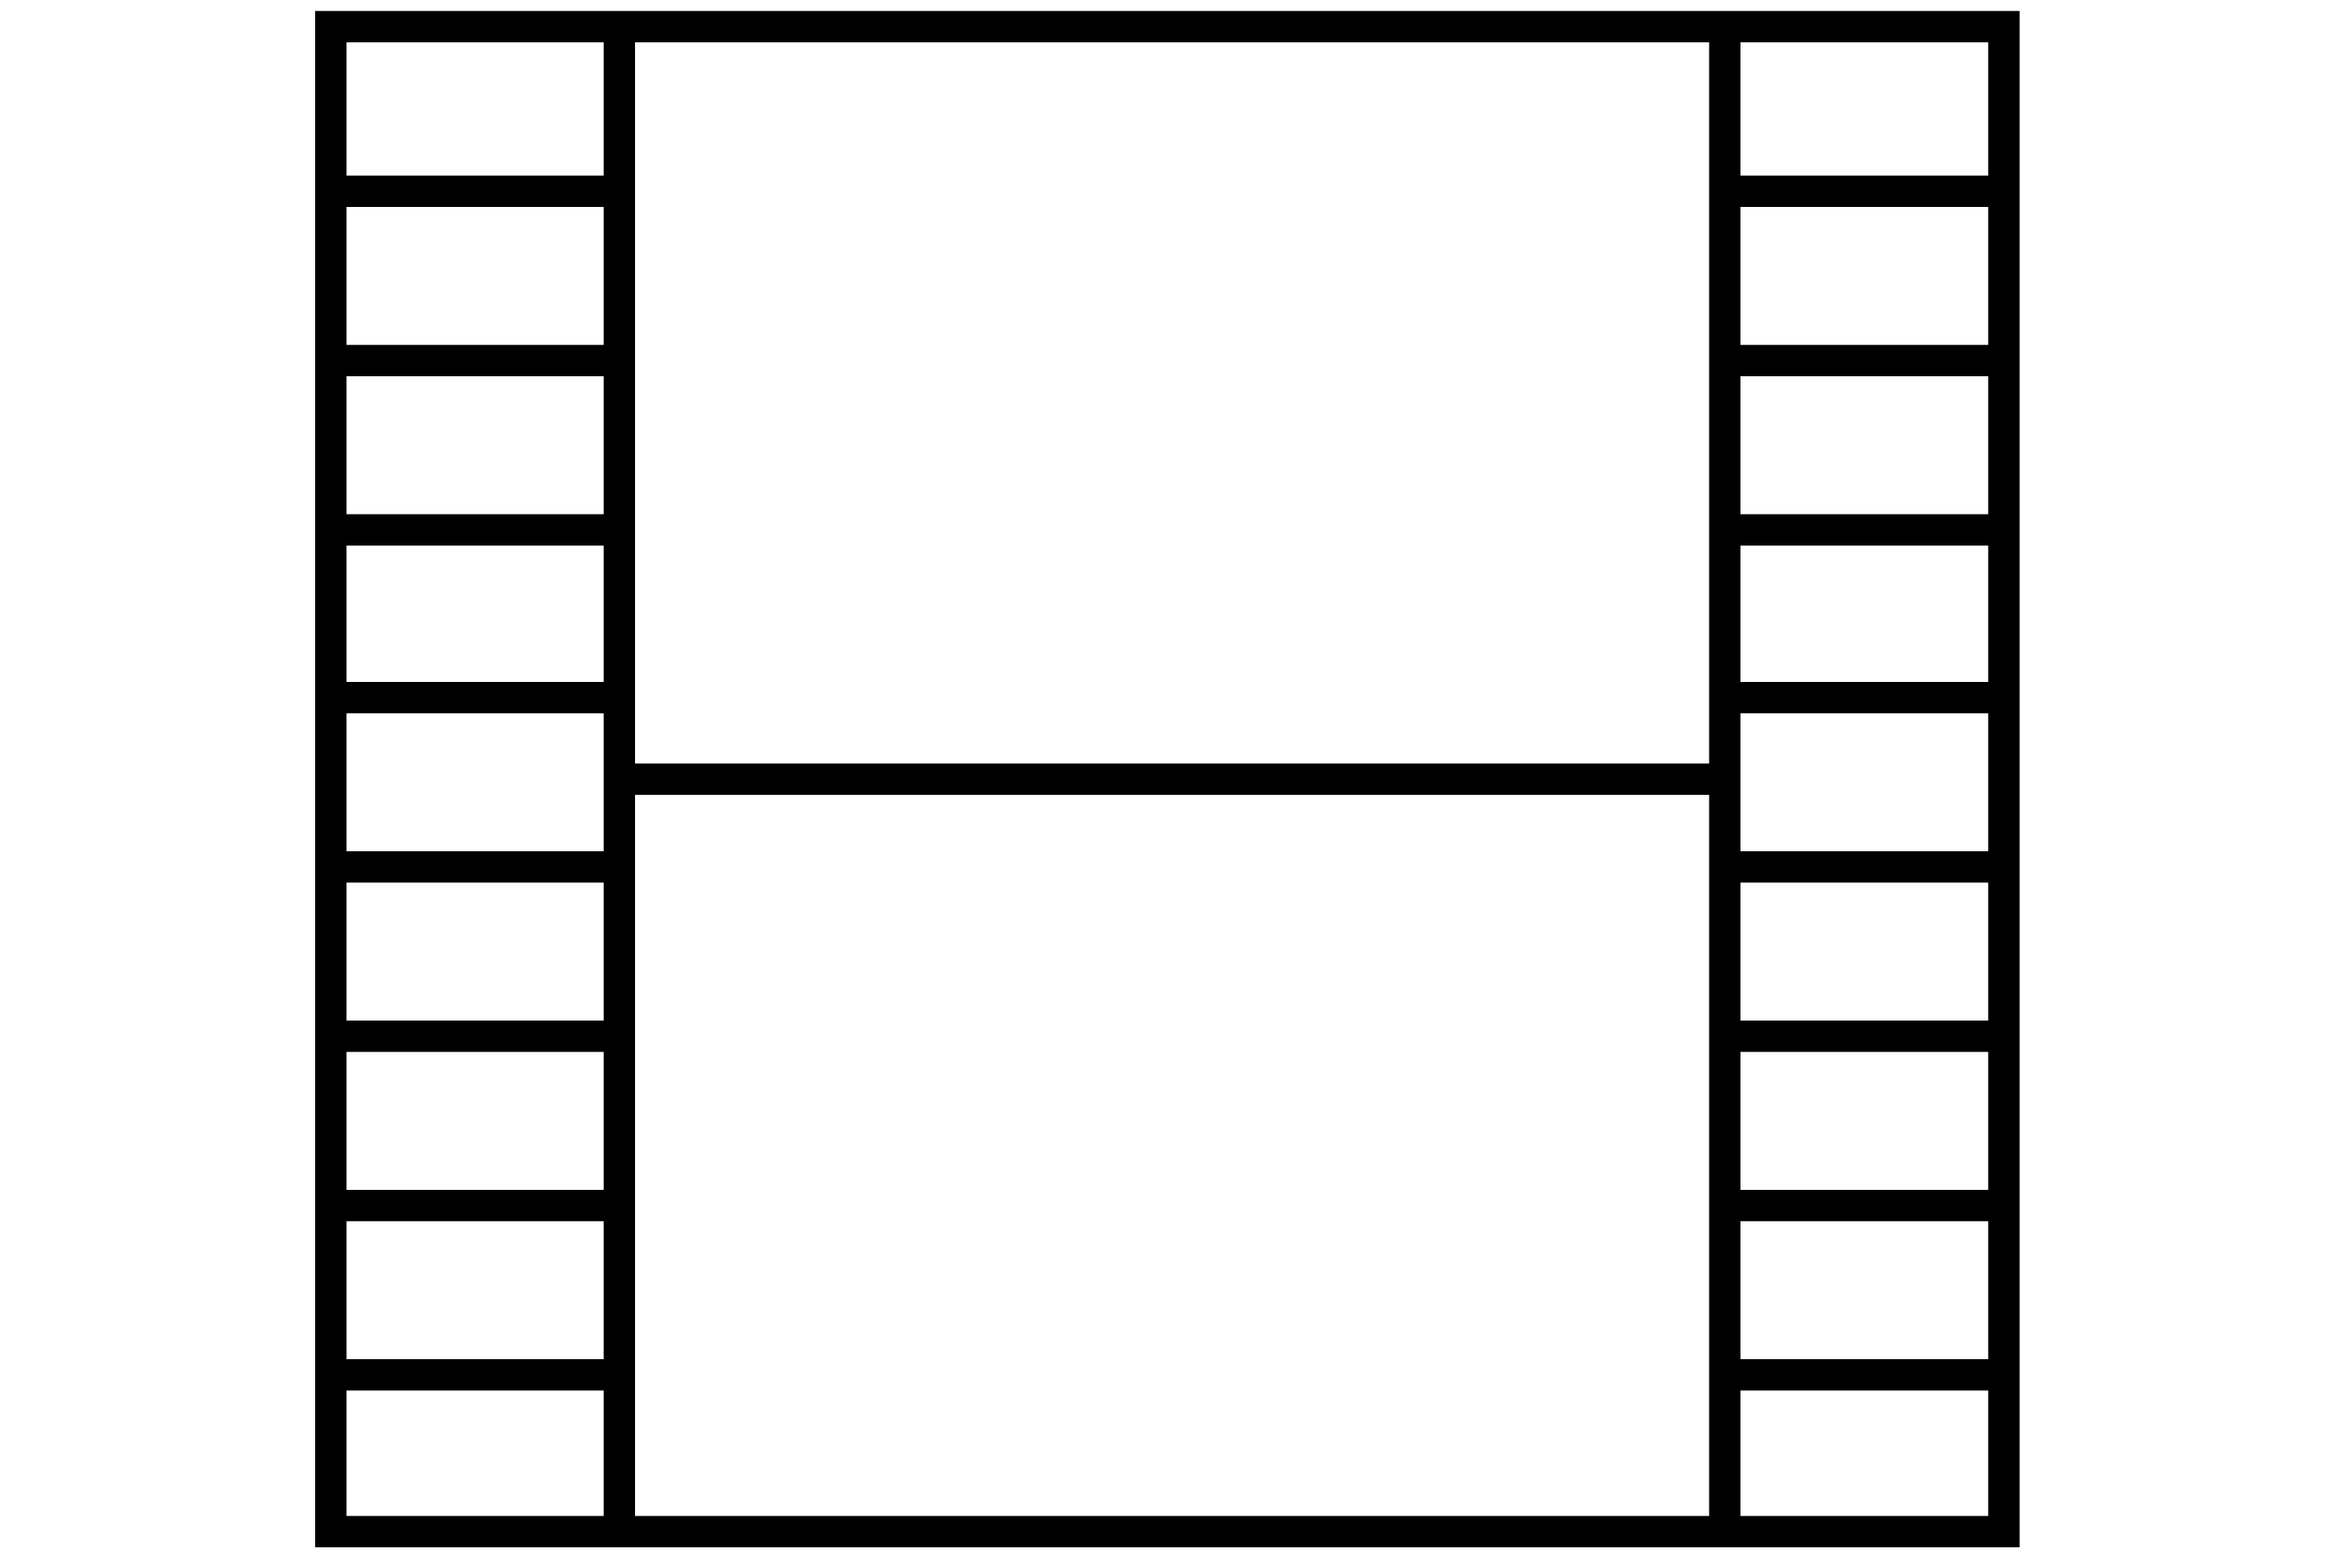
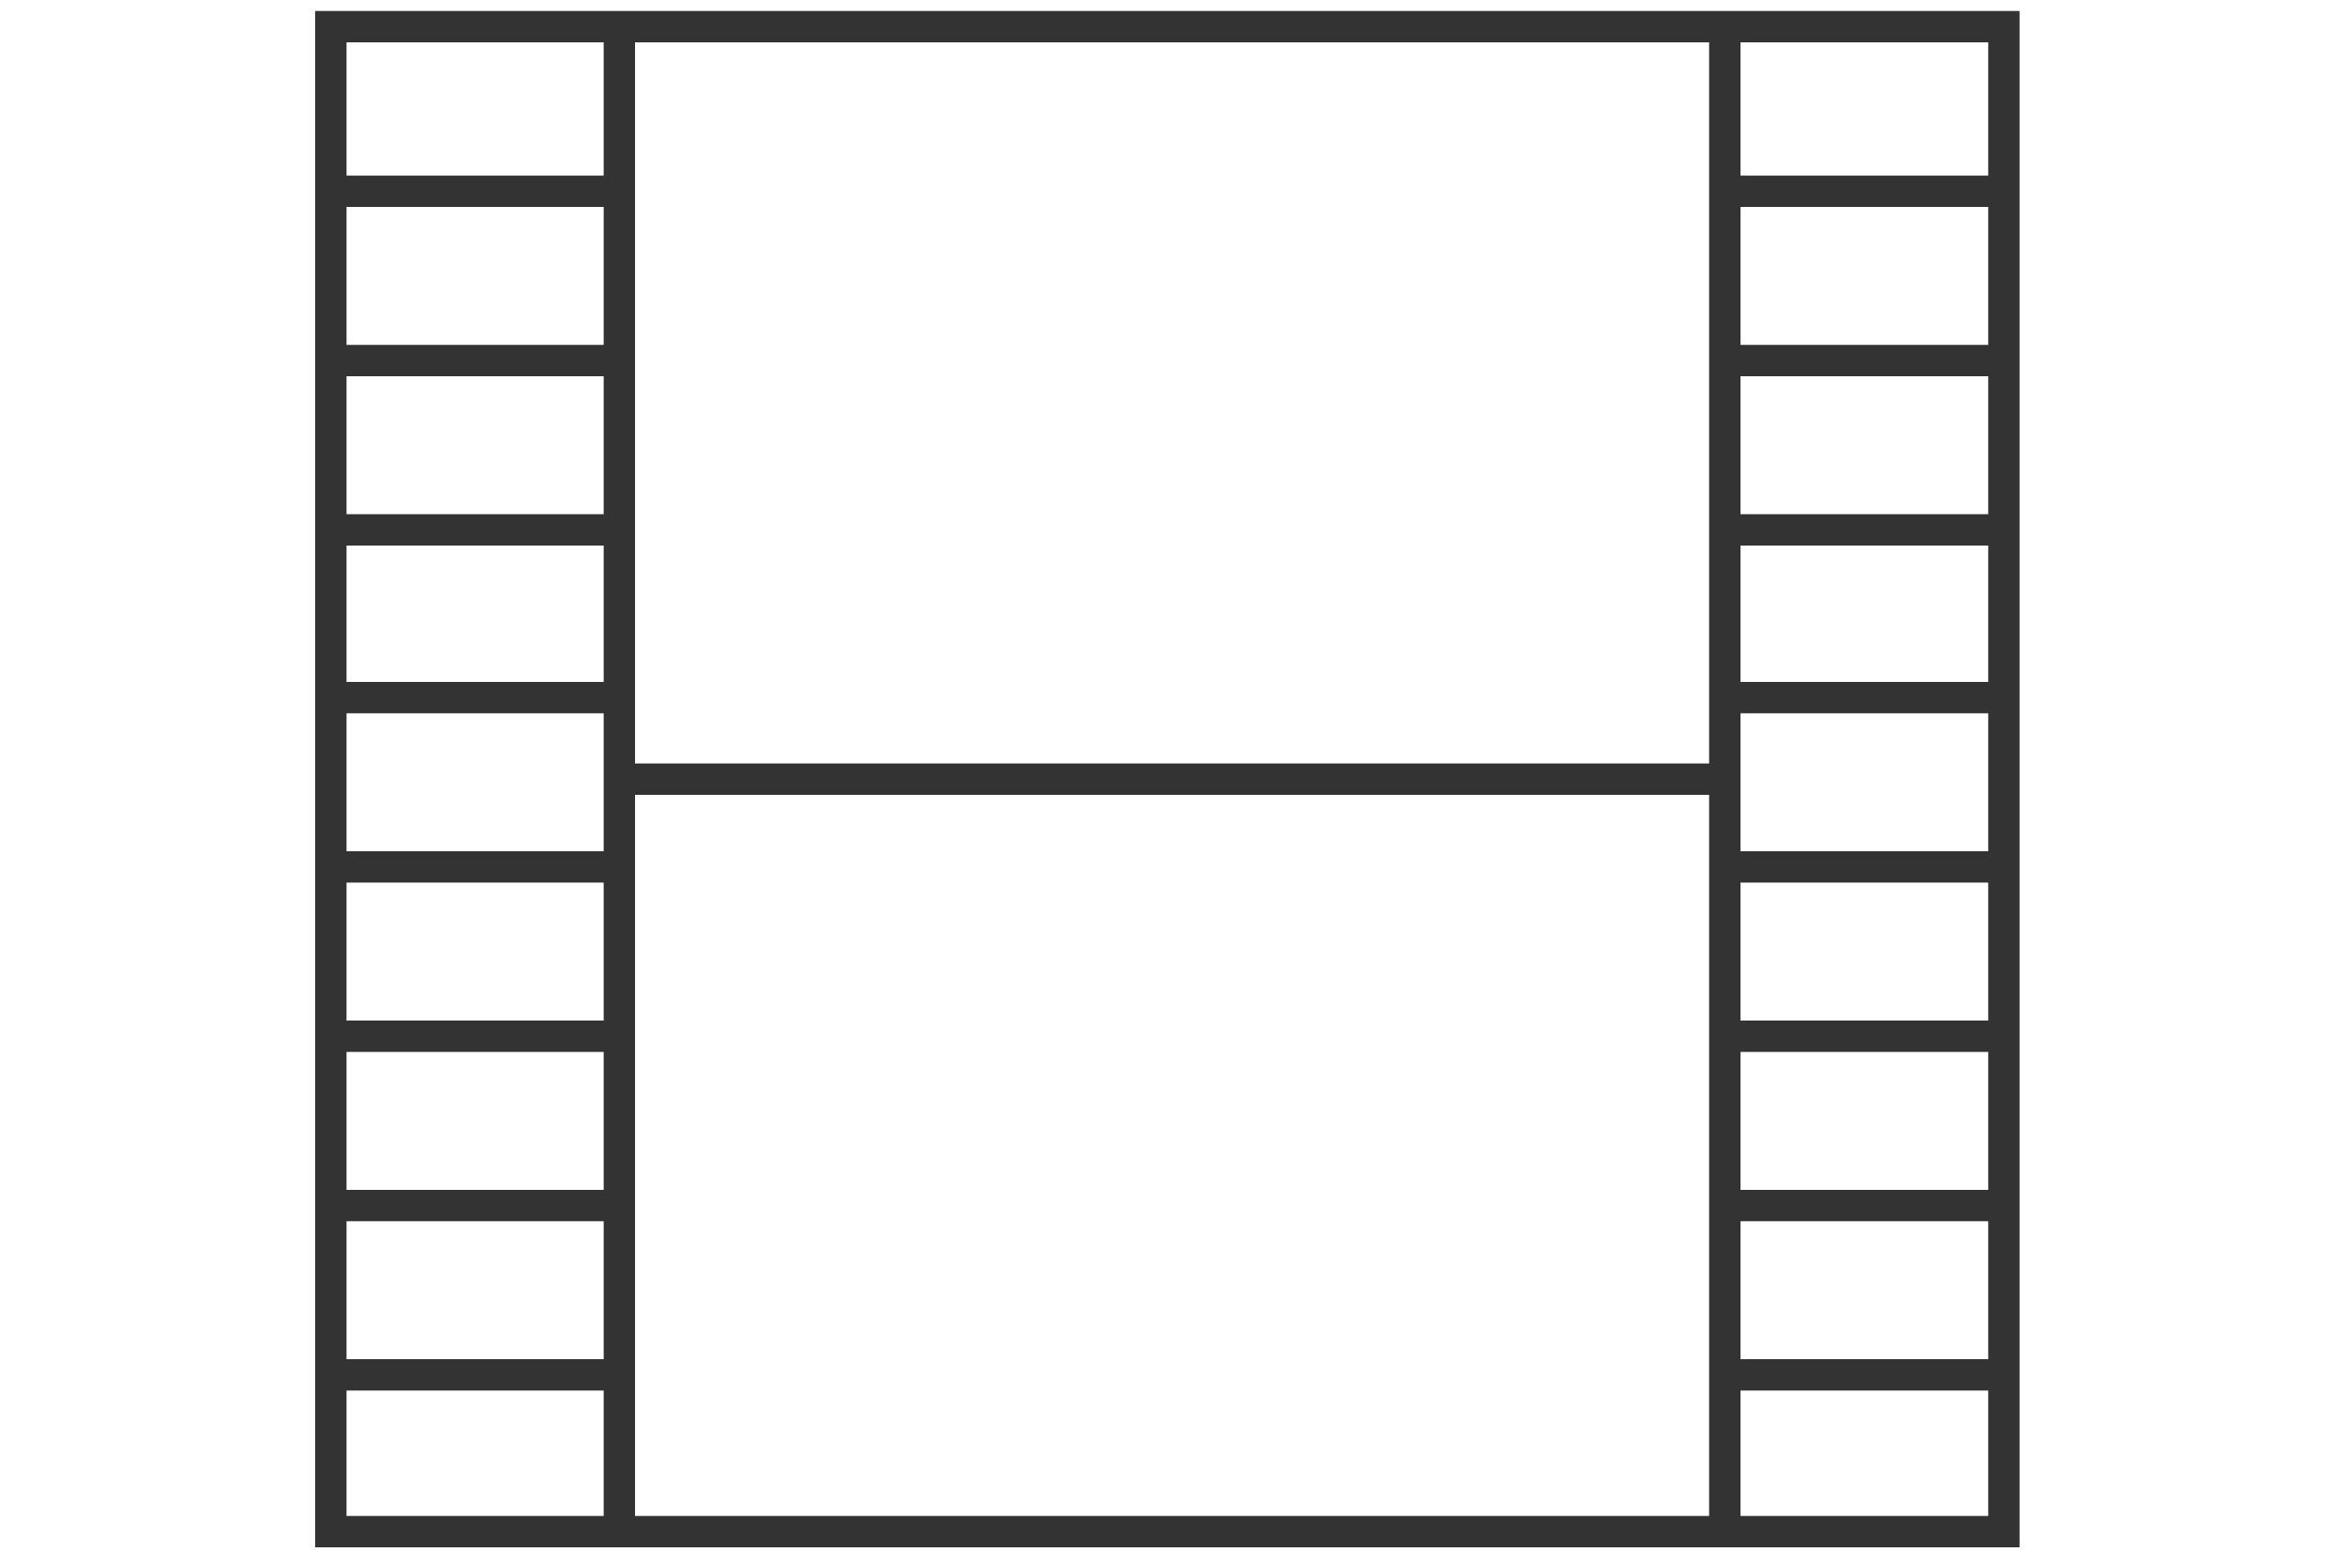
<svg xmlns="http://www.w3.org/2000/svg" version="1.1" id="レイヤー_1" x="0px" y="0px" width="150px" height="100px" viewBox="0 0 150 100" style="enable-background:new 0 0 150 100;" xml:space="preserve">
  <style type="text/css">
- 	.st0{fill:none;stroke:#000000;stroke-width:2;stroke-miterlimit:10;}
+ 	.st0{fill:none;stroke:#333333;stroke-width:2;stroke-miterlimit:10;}
</style>
  <g>
    <rect x="21.1" y="1.7" class="st0" width="106.7" height="96" />
    <line class="st0" x1="39.5" y1="1.4" x2="39.5" y2="97.9" />
    <line class="st0" x1="110" y1="1.4" x2="110" y2="97.9" />
    <line class="st0" x1="39.4" y1="49.7" x2="110.3" y2="49.7" />
    <line class="st0" x1="21.1" y1="12.2" x2="39.9" y2="12.2" />
    <line class="st0" x1="21.1" y1="23" x2="39.9" y2="23" />
    <line class="st0" x1="21.1" y1="33.8" x2="39.9" y2="33.8" />
    <line class="st0" x1="21.1" y1="44.5" x2="39.9" y2="44.5" />
    <line class="st0" x1="21.1" y1="55.3" x2="39.9" y2="55.3" />
    <line class="st0" x1="21.1" y1="66.1" x2="39.9" y2="66.1" />
    <line class="st0" x1="21.1" y1="76.9" x2="39.9" y2="76.9" />
    <line class="st0" x1="21.1" y1="87.7" x2="39.9" y2="87.7" />
    <line class="st0" x1="109.2" y1="12.2" x2="128" y2="12.2" />
    <line class="st0" x1="109.2" y1="23" x2="128" y2="23" />
    <line class="st0" x1="109.2" y1="33.8" x2="128" y2="33.8" />
    <line class="st0" x1="109.2" y1="44.5" x2="128" y2="44.5" />
    <line class="st0" x1="109.2" y1="55.3" x2="128" y2="55.3" />
    <line class="st0" x1="109.2" y1="66.1" x2="128" y2="66.1" />
    <line class="st0" x1="109.2" y1="76.9" x2="128" y2="76.9" />
    <line class="st0" x1="109.2" y1="87.7" x2="128" y2="87.7" />
  </g>
</svg>
